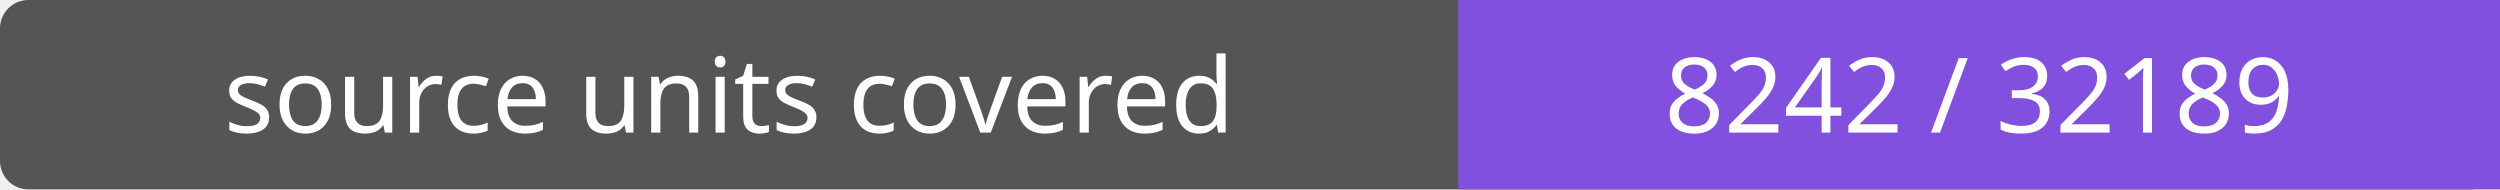
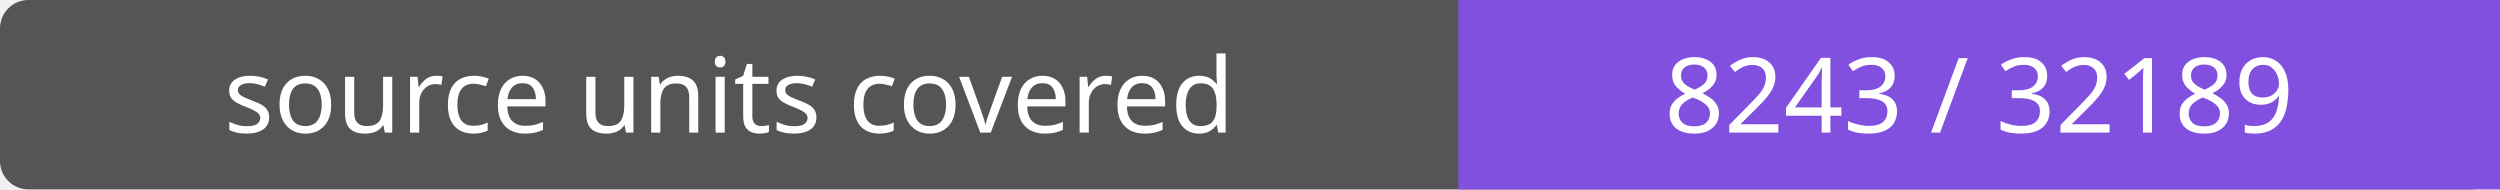
- <svg xmlns="http://www.w3.org/2000/svg" width="264" height="20" role="img" aria-label="source units covered: 8242 / 32189">
+ <svg xmlns="http://www.w3.org/2000/svg" width="264" height="20" role="img" aria-label="source units covered: 8243 / 32189">
  <rect width="264" height="20" rx="3" fill="#555" />
  <path fill="#8250df" d="M154 0h110v20H154z" />
  <g fill="#fff" text-anchor="middle" font-family="Verdana,sans-serif" font-size="11">
    <text x="77.0" y="14">source units covered</text>
-     <text x="209.0" y="14">8242 / 32189</text>
+     <text x="209.0" y="14">8243 / 32189</text>
  </g>
</svg>
